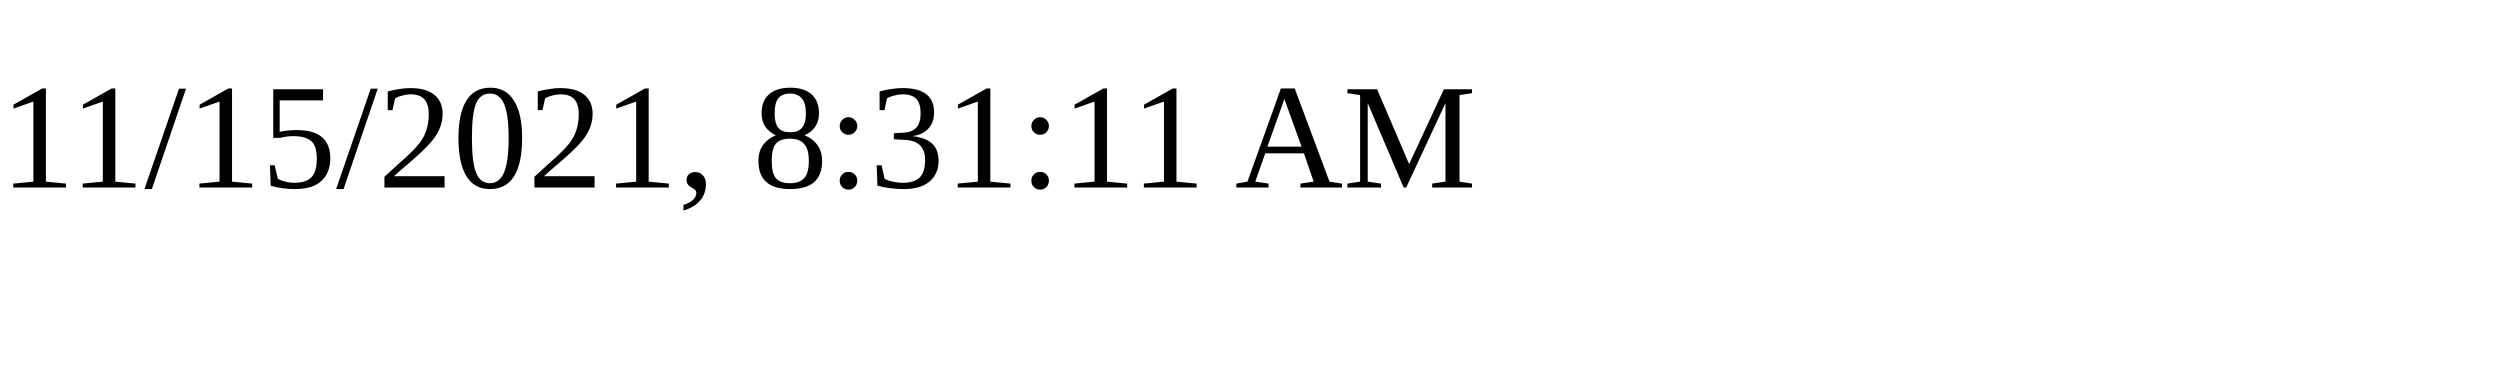
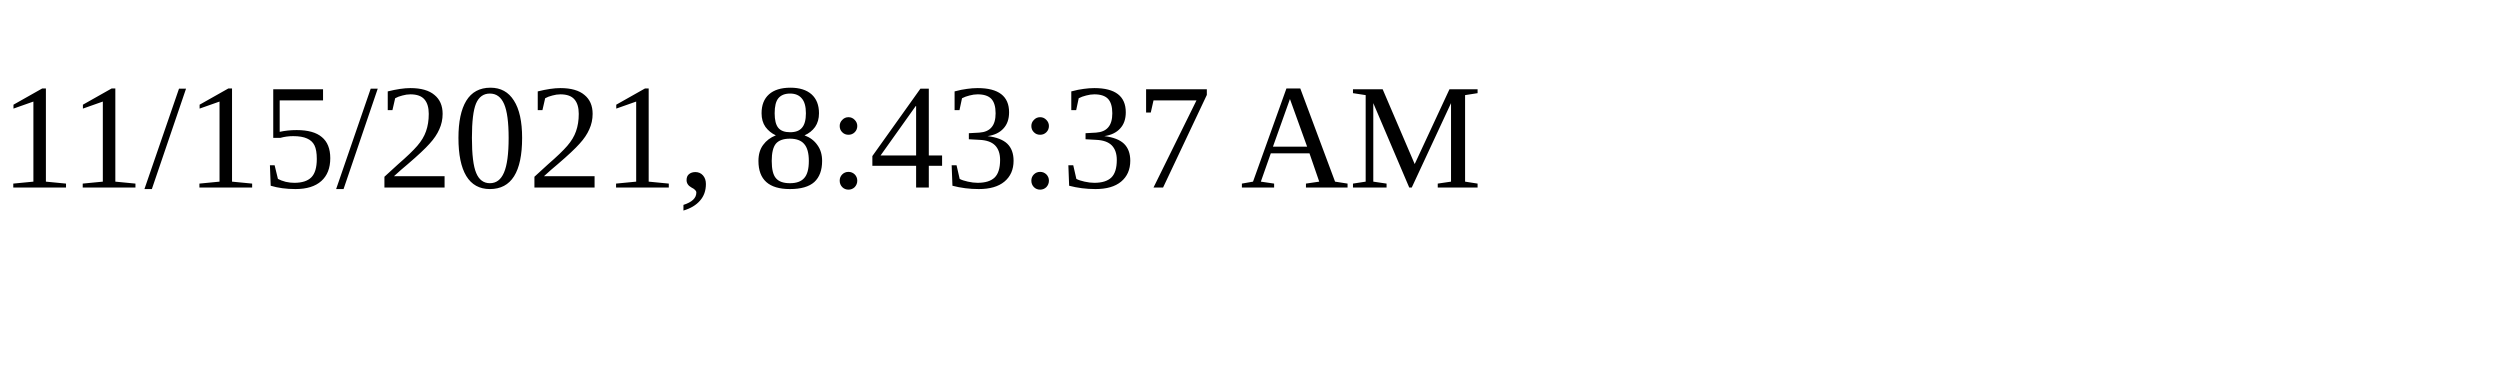
<svg xmlns="http://www.w3.org/2000/svg" height="30" width="200">
-   <text x="0" y="15">11/15/2021, 8:31:11 AM</text>
+   <text x="0" y="15">11/15/2021, 8:43:37 AM</text>
</svg>
